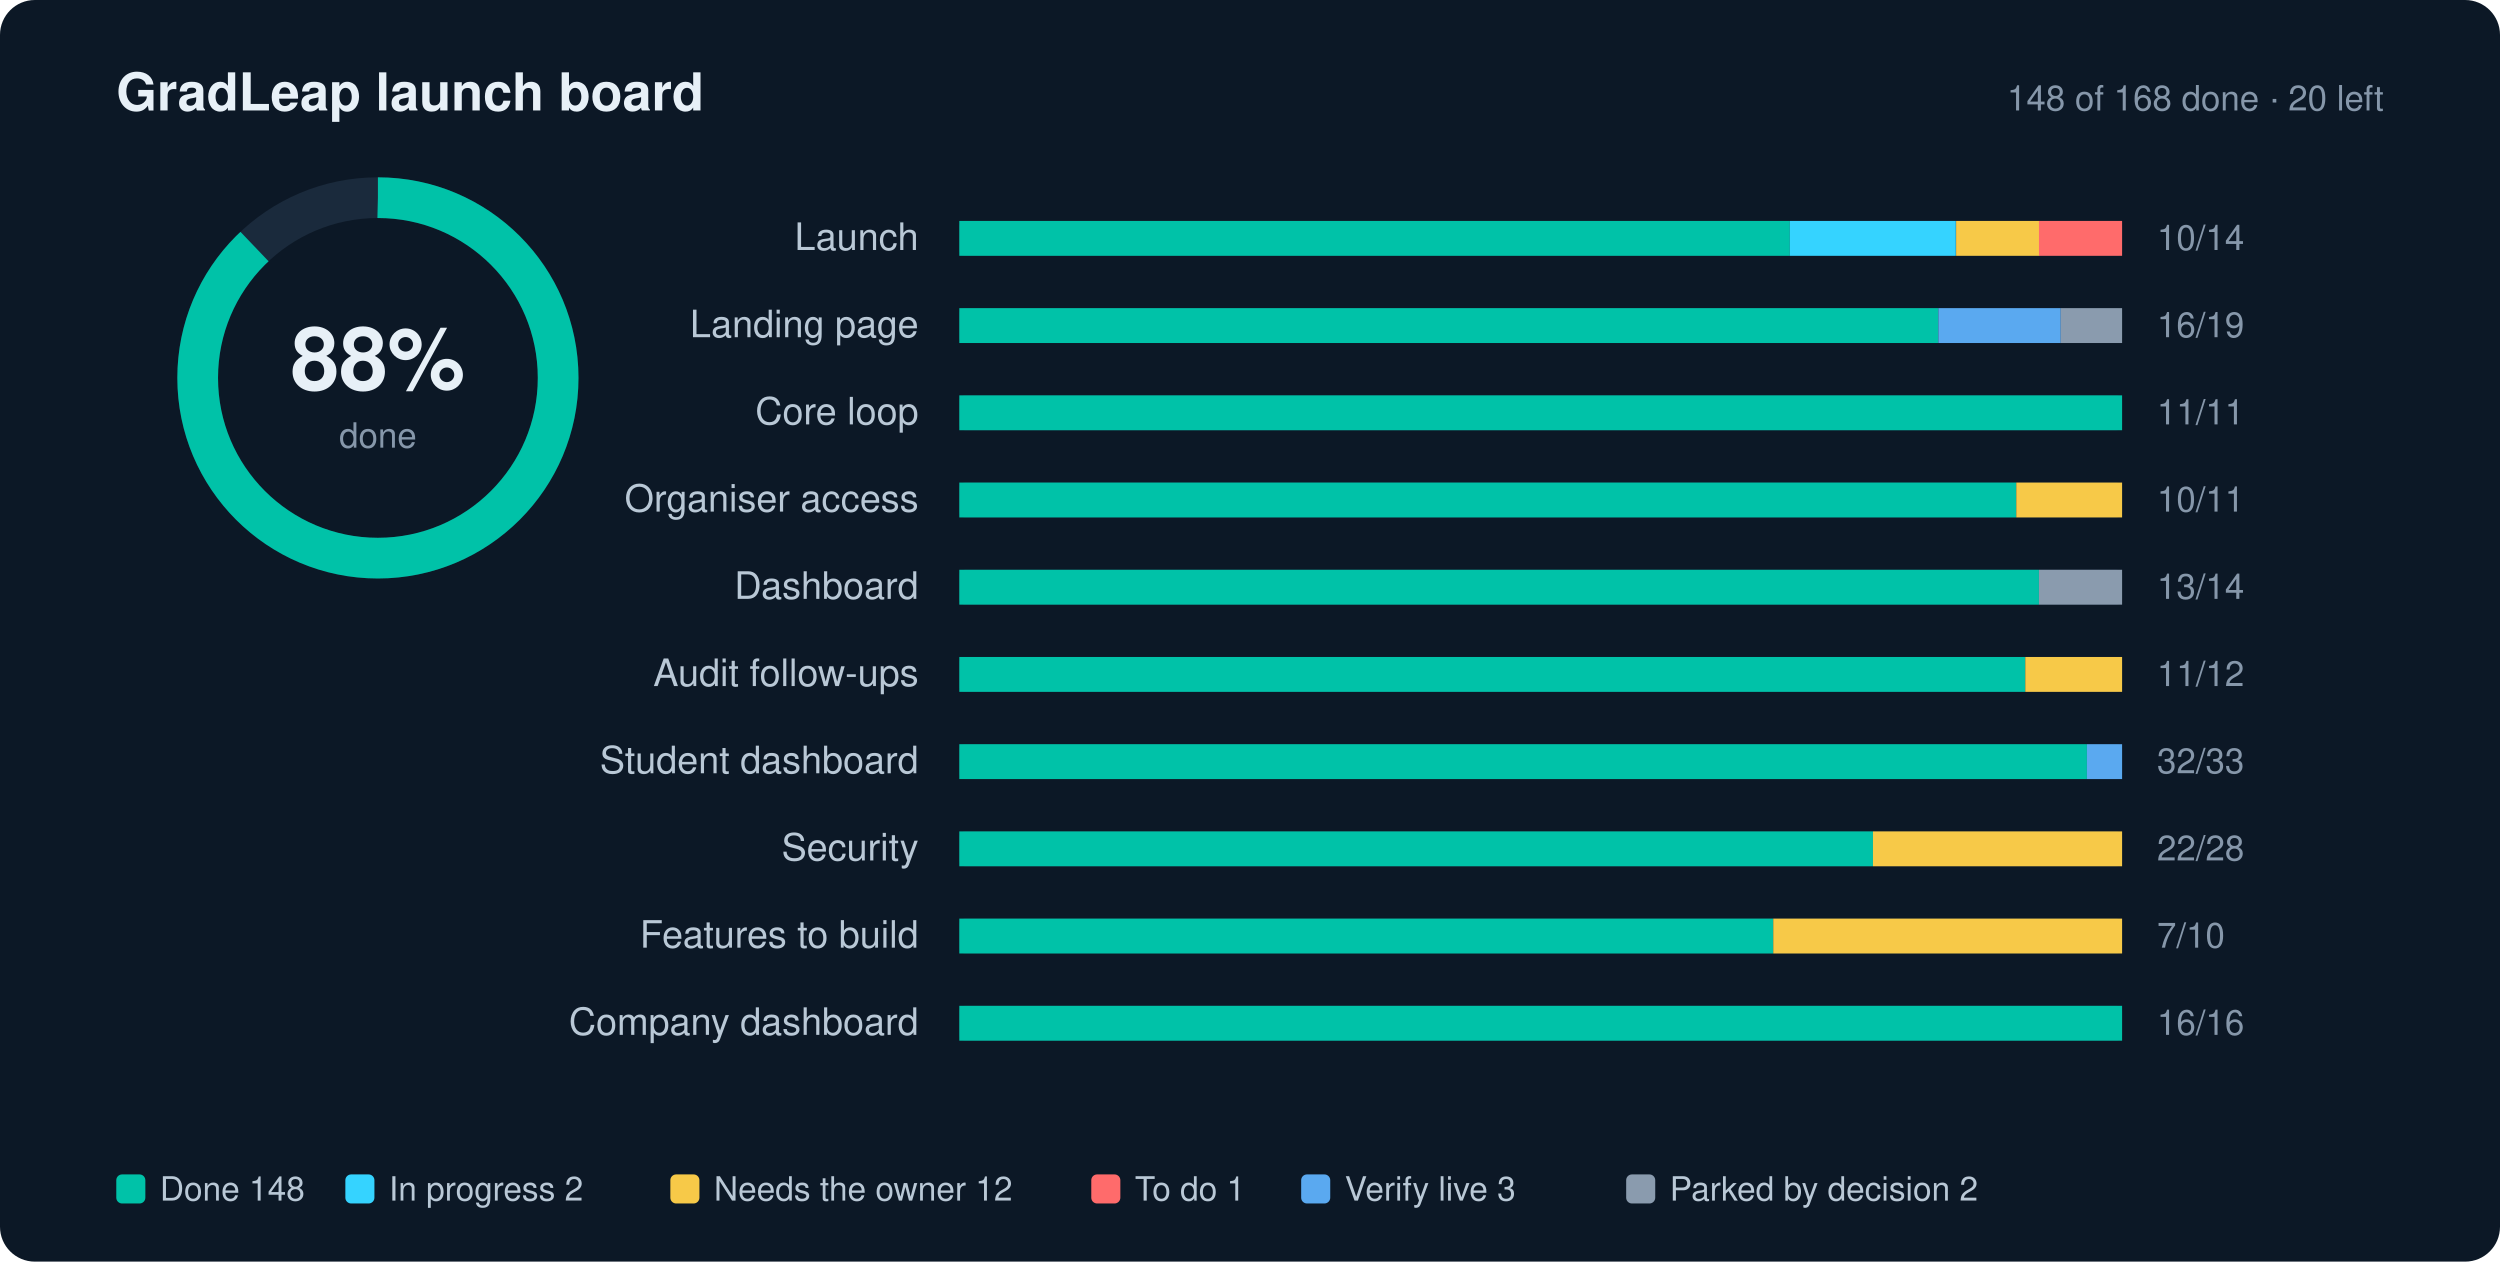
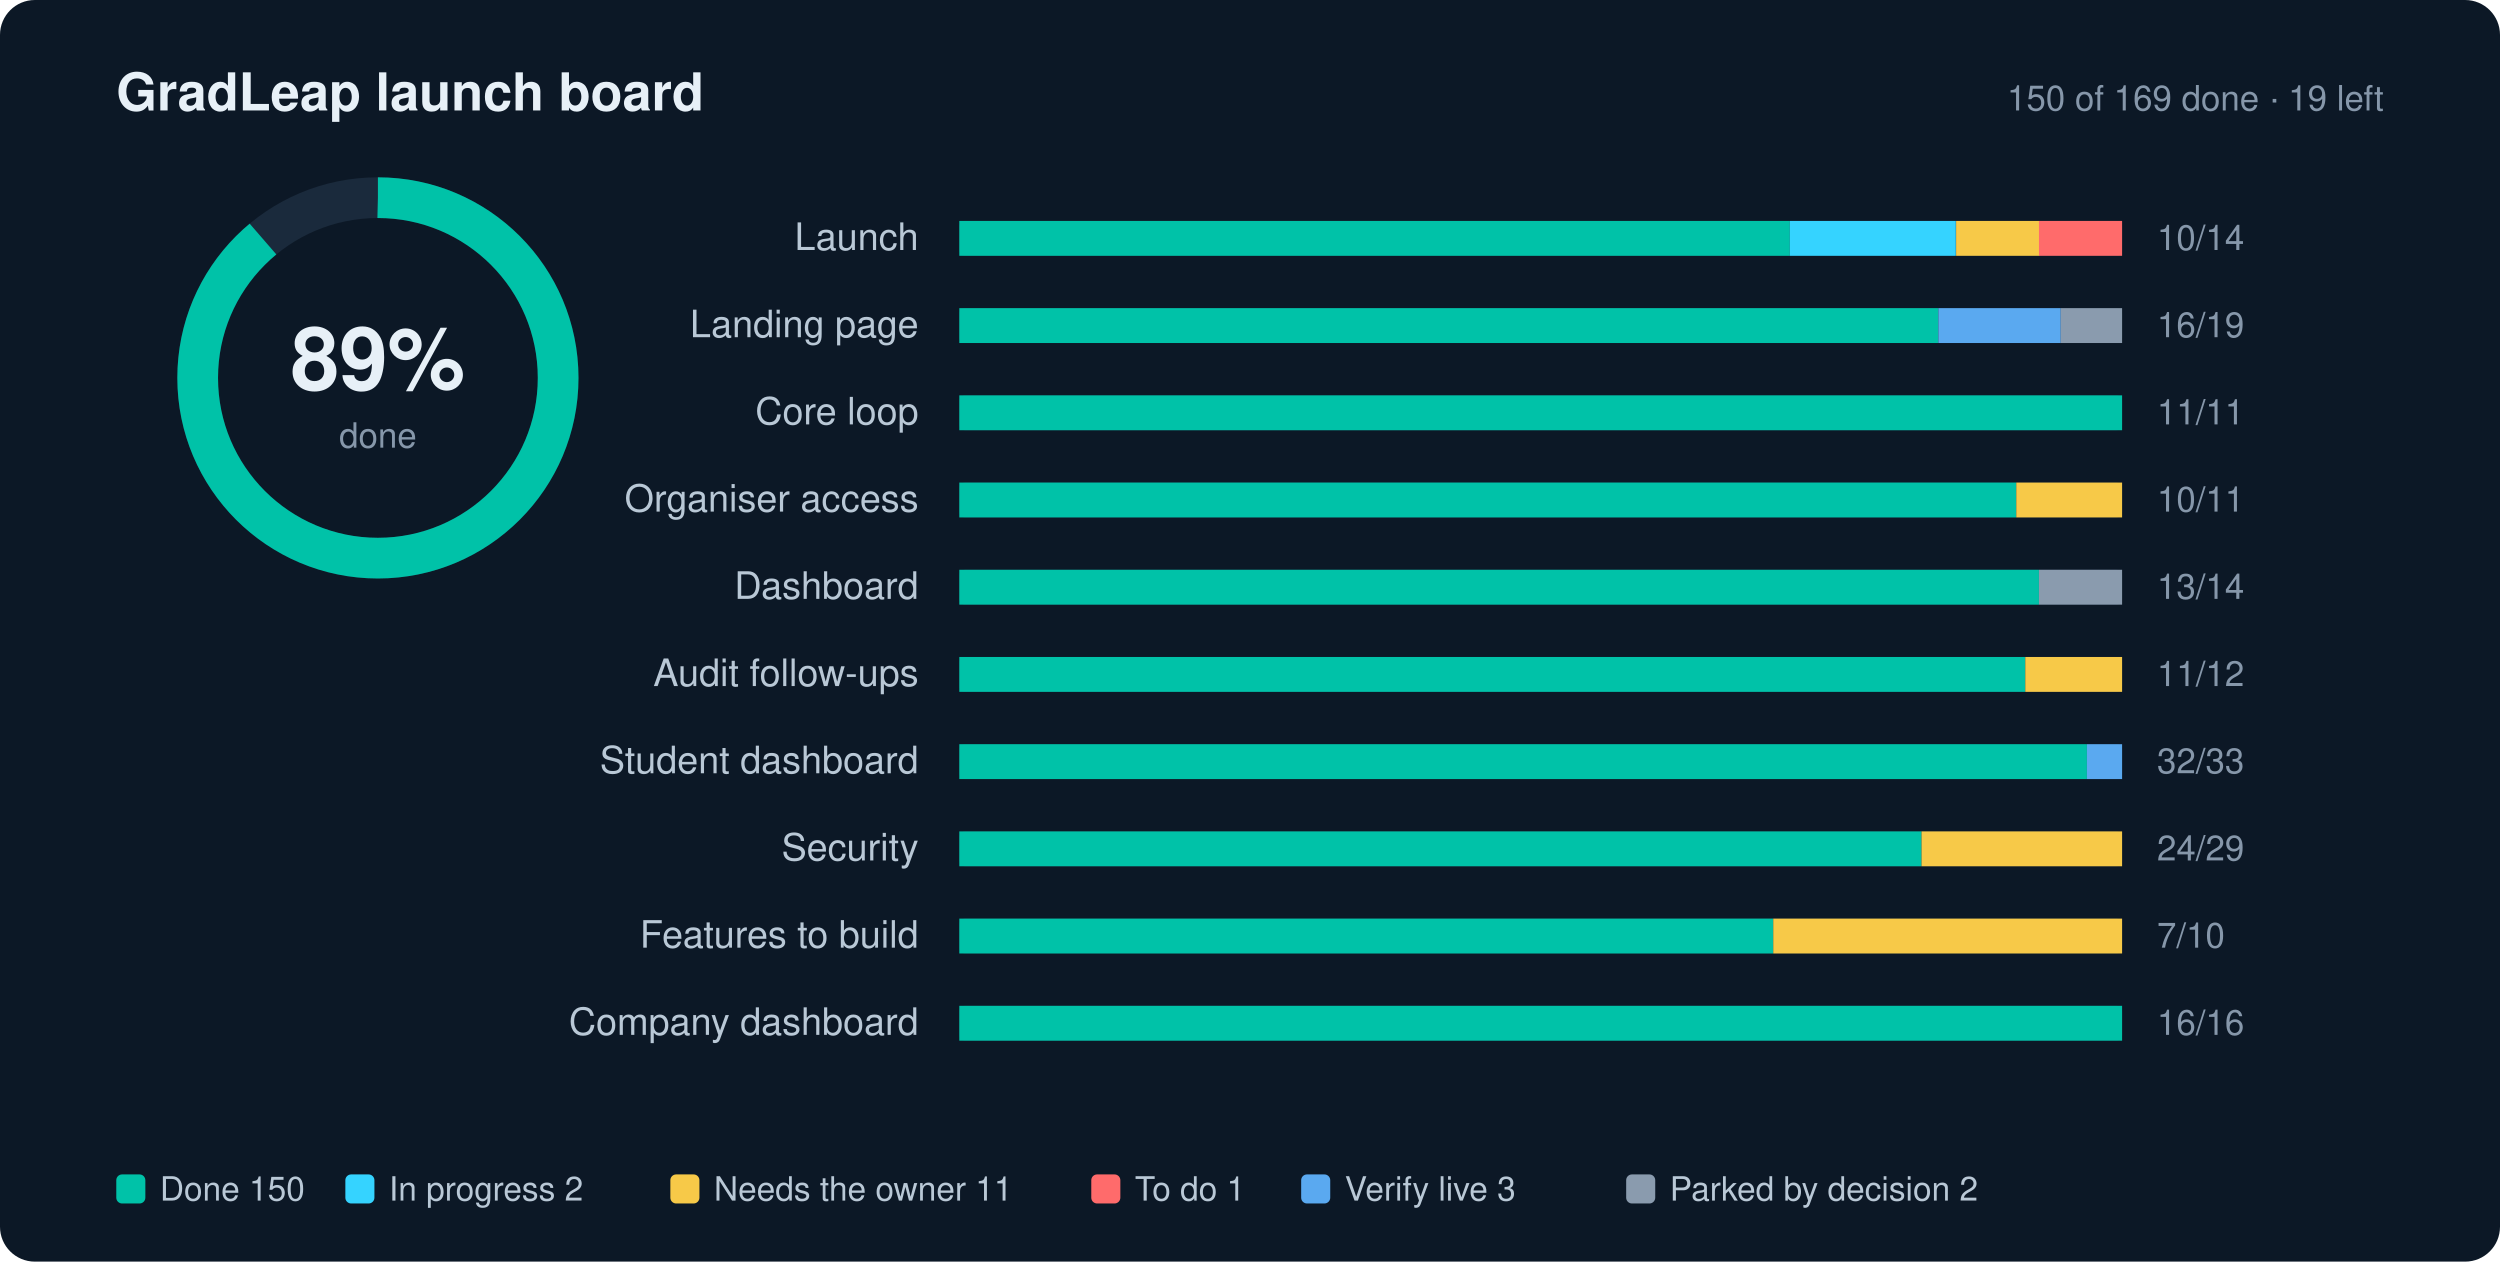
- <svg xmlns="http://www.w3.org/2000/svg" width="860" height="434" viewBox="0 0 860 434" role="img" aria-label="GradLeap launch progress: 88% done">
+ <svg xmlns="http://www.w3.org/2000/svg" width="860" height="434" viewBox="0 0 860 434" role="img" aria-label="GradLeap launch progress: 89% done">
  <style>text{font-family:-apple-system,BlinkMacSystemFont,"Segoe UI",Helvetica,Arial,sans-serif;fill:#E7F0F7}.l{font-size:13px;fill:#B9C8D6}.n{font-size:12px;fill:#8697AA;font-variant-numeric:tabular-nums}.g{font-size:11.5px;fill:#B9C8D6}.h{font-size:18px;font-weight:700}.s{font-size:12px;fill:#8697AA}</style>
  <rect width="860" height="434" rx="12" fill="#0C1826" />
  <text x="40" y="38" class="h">GradLeap launch board</text>
-   <text x="820" y="38" text-anchor="end" class="s">148 of 168 done · 20 left</text>
+   <text x="820" y="38" text-anchor="end" class="s">150 of 169 done · 19 left</text>
  <circle cx="130" cy="130" r="62" fill="none" stroke="#1A2A3C" stroke-width="14" />
-   <circle cx="130" cy="130" r="62" fill="none" stroke="#00C2A8" stroke-width="14" stroke-dasharray="389.56" stroke-dashoffset="46.75" transform="rotate(-90 130 130)" />
-   <text x="130" y="134" text-anchor="middle" style="font-size:30px;font-weight:700">88%</text>
+   <circle cx="130" cy="130" r="62" fill="none" stroke="#00C2A8" stroke-width="14" stroke-dasharray="389.56" stroke-dashoffset="42.85" transform="rotate(-90 130 130)" />
+   <text x="130" y="134" text-anchor="middle" style="font-size:30px;font-weight:700">89%</text>
  <text x="130" y="154" text-anchor="middle" class="s">done</text>
  <text x="316" y="86" text-anchor="end" class="l">Launch</text>
  <rect x="330" y="76" width="400" height="12" rx="2" fill="#1A2A3C" />
  <rect x="330.0" y="76" width="285.7" height="12" fill="#00C2A8" />
  <rect x="615.7" y="76" width="57.1" height="12" fill="#35D3FF" />
  <rect x="672.9" y="76" width="28.6" height="12" fill="#F7C948" />
  <rect x="701.4" y="76" width="28.6" height="12" fill="#FF6B6B" />
  <text x="742" y="86" class="n">10/14</text>
  <text x="316" y="116" text-anchor="end" class="l">Landing page</text>
  <rect x="330" y="106" width="400" height="12" rx="2" fill="#1A2A3C" />
  <rect x="330.0" y="106" width="336.8" height="12" fill="#00C2A8" />
  <rect x="666.8" y="106" width="42.1" height="12" fill="#5AA9F0" />
  <rect x="708.9" y="106" width="21.1" height="12" fill="#8A9BAE" />
  <text x="742" y="116" class="n">16/19</text>
  <text x="316" y="146" text-anchor="end" class="l">Core loop</text>
  <rect x="330" y="136" width="400" height="12" rx="2" fill="#1A2A3C" />
  <rect x="330.0" y="136" width="400.0" height="12" fill="#00C2A8" />
  <text x="742" y="146" class="n">11/11</text>
  <text x="316" y="176" text-anchor="end" class="l">Organiser access</text>
  <rect x="330" y="166" width="400" height="12" rx="2" fill="#1A2A3C" />
  <rect x="330.0" y="166" width="363.6" height="12" fill="#00C2A8" />
  <rect x="693.6" y="166" width="36.4" height="12" fill="#F7C948" />
  <text x="742" y="176" class="n">10/11</text>
  <text x="316" y="206" text-anchor="end" class="l">Dashboard</text>
  <rect x="330" y="196" width="400" height="12" rx="2" fill="#1A2A3C" />
  <rect x="330.0" y="196" width="371.4" height="12" fill="#00C2A8" />
  <rect x="701.4" y="196" width="28.6" height="12" fill="#8A9BAE" />
  <text x="742" y="206" class="n">13/14</text>
  <text x="316" y="236" text-anchor="end" class="l">Audit follow-ups</text>
  <rect x="330" y="226" width="400" height="12" rx="2" fill="#1A2A3C" />
  <rect x="330.0" y="226" width="366.7" height="12" fill="#00C2A8" />
  <rect x="696.7" y="226" width="33.3" height="12" fill="#F7C948" />
  <text x="742" y="236" class="n">11/12</text>
  <text x="316" y="266" text-anchor="end" class="l">Student dashboard</text>
  <rect x="330" y="256" width="400" height="12" rx="2" fill="#1A2A3C" />
  <rect x="330.0" y="256" width="387.9" height="12" fill="#00C2A8" />
  <rect x="717.9" y="256" width="12.1" height="12" fill="#5AA9F0" />
  <text x="742" y="266" class="n">32/33</text>
  <text x="316" y="296" text-anchor="end" class="l">Security</text>
  <rect x="330" y="286" width="400" height="12" rx="2" fill="#1A2A3C" />
-   <rect x="330.0" y="286" width="314.3" height="12" fill="#00C2A8" />
-   <rect x="644.3" y="286" width="85.7" height="12" fill="#F7C948" />
-   <text x="742" y="296" class="n">22/28</text>
+   <rect x="330.0" y="286" width="331.0" height="12" fill="#00C2A8" />
+   <rect x="661.0" y="286" width="69.0" height="12" fill="#F7C948" />
+   <text x="742" y="296" class="n">24/29</text>
  <text x="316" y="326" text-anchor="end" class="l">Features to build</text>
  <rect x="330" y="316" width="400" height="12" rx="2" fill="#1A2A3C" />
  <rect x="330.0" y="316" width="280.0" height="12" fill="#00C2A8" />
  <rect x="610.0" y="316" width="120.0" height="12" fill="#F7C948" />
  <text x="742" y="326" class="n">7/10</text>
  <text x="316" y="356" text-anchor="end" class="l">Company dashboard</text>
  <rect x="330" y="346" width="400" height="12" rx="2" fill="#1A2A3C" />
  <rect x="330.0" y="346" width="400.0" height="12" fill="#00C2A8" />
  <text x="742" y="356" class="n">16/16</text>
  <rect x="40" y="404" width="10" height="10" rx="2" fill="#00C2A8" />
-   <text x="55" y="413" class="g">Done 148</text>
+   <text x="55" y="413" class="g">Done 150</text>
  <rect x="118.8" y="404" width="10" height="10" rx="2" fill="#35D3FF" />
  <text x="133.8" y="413" class="g">In progress 2</text>
  <rect x="230.6" y="404" width="10" height="10" rx="2" fill="#F7C948" />
-   <text x="245.6" y="413" class="g">Needs the owner 12</text>
+   <text x="245.6" y="413" class="g">Needs the owner 11</text>
  <rect x="375.4" y="404" width="10" height="10" rx="2" fill="#FF6B6B" />
  <text x="390.4" y="413" class="g">To do 1</text>
  <rect x="447.6" y="404" width="10" height="10" rx="2" fill="#5AA9F0" />
  <text x="462.6" y="413" class="g">Verify live 3</text>
  <rect x="559.4" y="404" width="10" height="10" rx="2" fill="#8A9BAE" />
  <text x="574.4" y="413" class="g">Parked by decision 2</text>
</svg>
